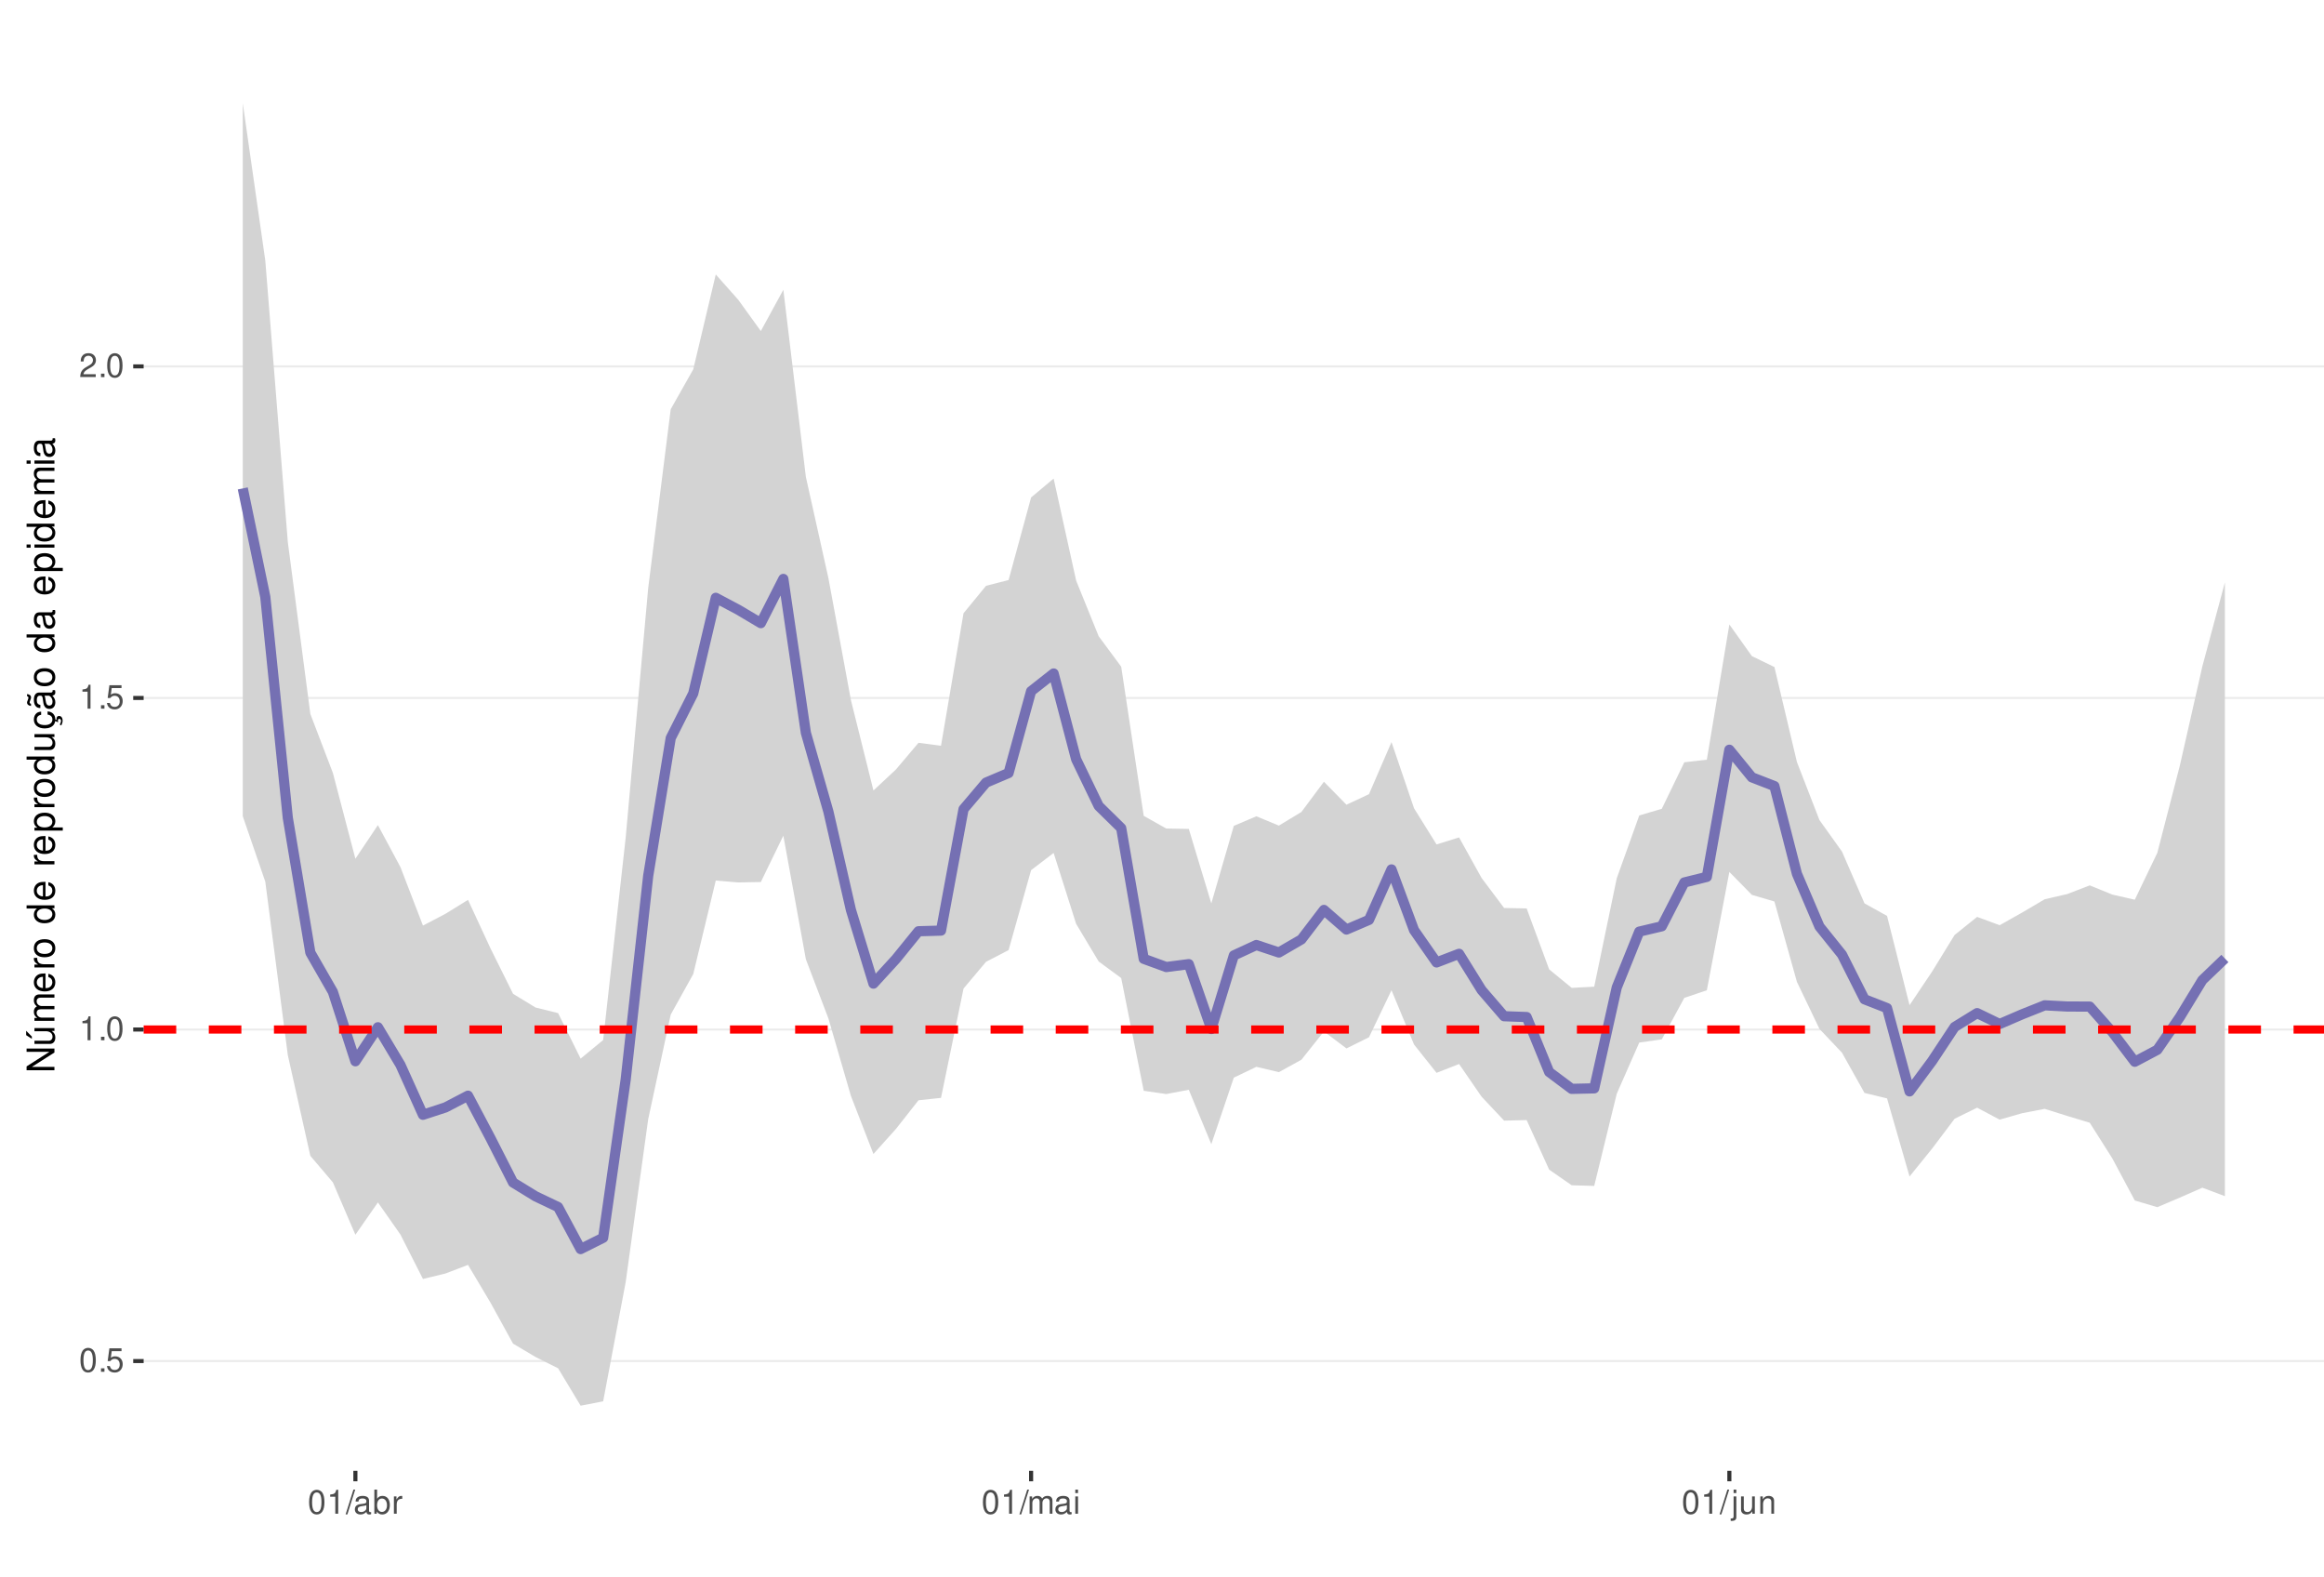
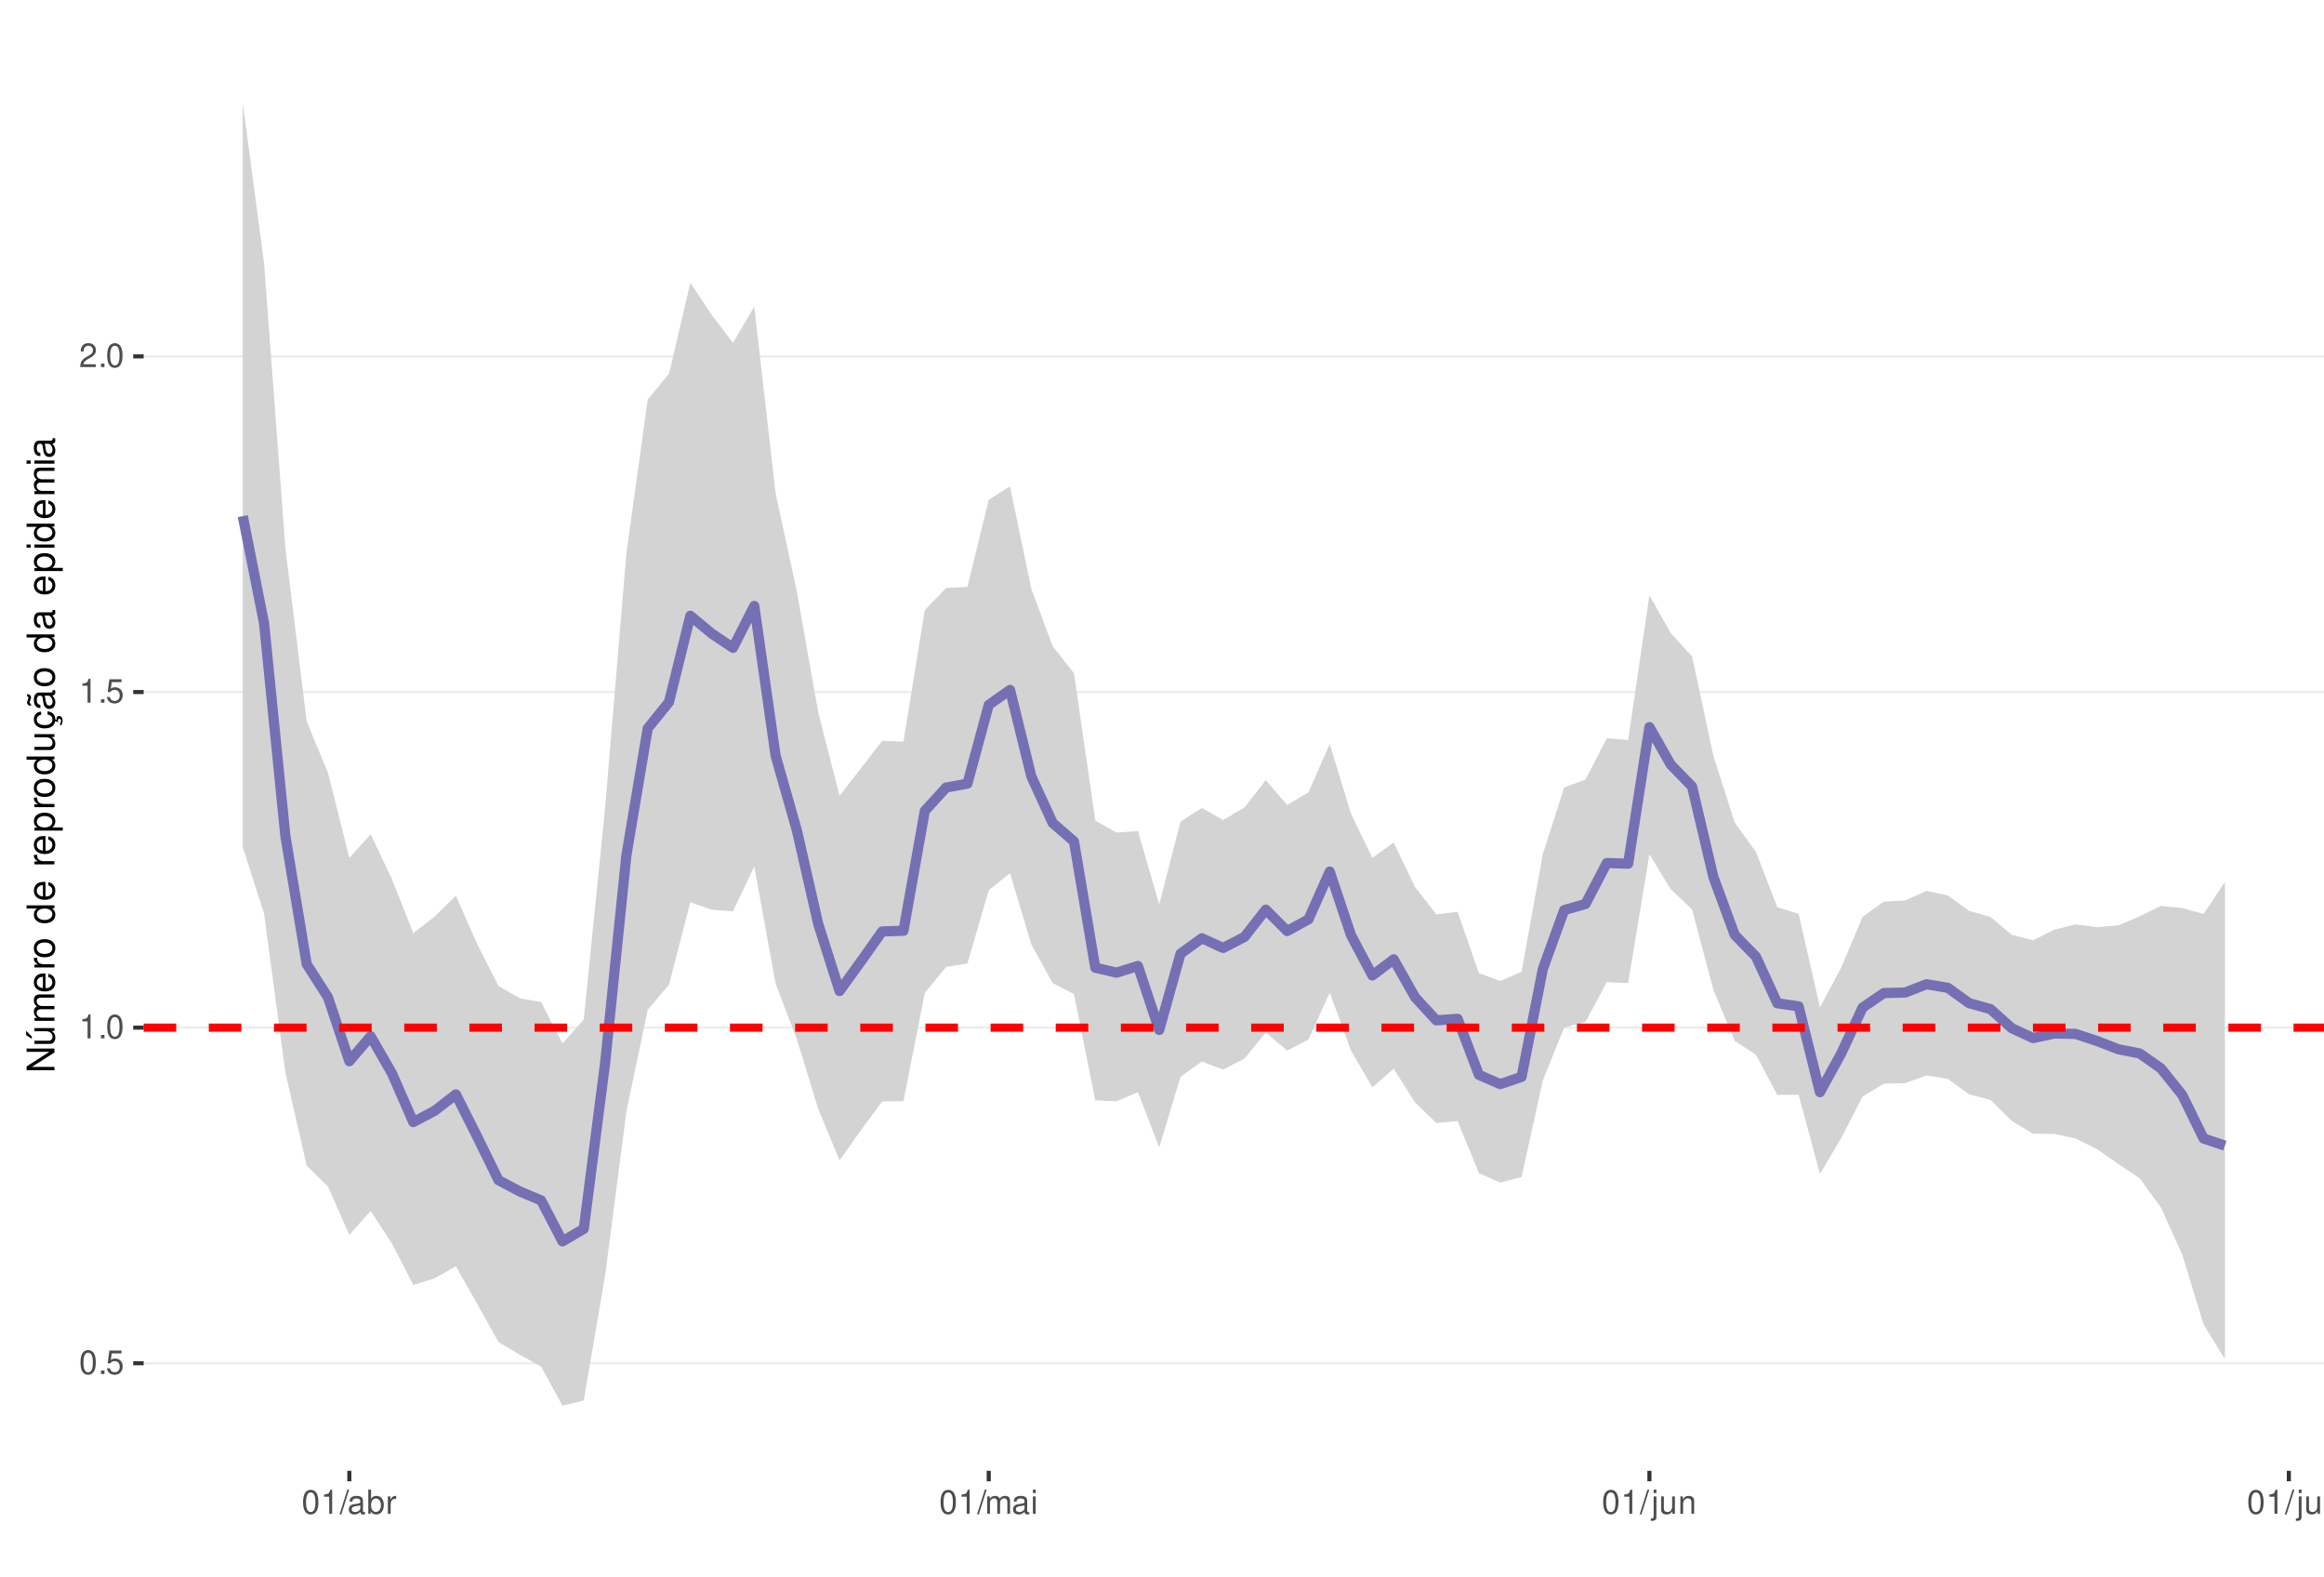
<svg xmlns="http://www.w3.org/2000/svg" xmlns:xlink="http://www.w3.org/1999/xlink" width="609pt" height="413pt" viewBox="0 0 609 413" version="1.1">
  <defs>
    <g>
      <symbol overflow="visible" id="glyph0-0">
        <path style="stroke:none;" d="" />
      </symbol>
      <symbol overflow="visible" id="glyph0-1">
        <path style="stroke:none;" d="M 2.375 -6.266 C 1.812 -6.266 1.297 -6 0.969 -5.578 C 0.578 -5.016 0.375 -4.188 0.375 -3.031 C 0.375 -0.922 1.062 0.203 2.375 0.203 C 3.672 0.203 4.391 -0.922 4.391 -2.984 C 4.391 -4.188 4.203 -5 3.797 -5.578 C 3.469 -6 2.953 -6.266 2.375 -6.266 Z M 2.375 -5.578 C 3.203 -5.578 3.609 -4.75 3.609 -3.047 C 3.609 -1.266 3.219 -0.438 2.359 -0.438 C 1.562 -0.438 1.156 -1.297 1.156 -3.016 C 1.156 -4.75 1.562 -5.578 2.375 -5.578 Z M 2.375 -5.578 " />
      </symbol>
      <symbol overflow="visible" id="glyph0-2">
        <path style="stroke:none;" d="M 1.656 -0.906 L 0.75 -0.906 L 0.75 0 L 1.656 0 Z M 1.656 -0.906 " />
      </symbol>
      <symbol overflow="visible" id="glyph0-3">
        <path style="stroke:none;" d="M 4.125 -6.141 L 0.953 -6.141 L 0.5 -2.797 L 1.188 -2.797 C 1.547 -3.219 1.844 -3.375 2.328 -3.375 C 3.156 -3.375 3.656 -2.797 3.656 -1.891 C 3.656 -1.016 3.156 -0.469 2.312 -0.469 C 1.656 -0.469 1.25 -0.812 1.062 -1.5 L 0.297 -1.5 C 0.406 -1 0.5 -0.766 0.672 -0.531 C 1.016 -0.062 1.641 0.203 2.344 0.203 C 3.578 0.203 4.438 -0.703 4.438 -2 C 4.438 -3.219 3.641 -4.047 2.453 -4.047 C 2.031 -4.047 1.672 -3.938 1.328 -3.672 L 1.562 -5.391 L 4.125 -5.391 Z M 4.125 -6.141 " />
      </symbol>
      <symbol overflow="visible" id="glyph0-4">
        <path style="stroke:none;" d="M 2.234 -4.453 L 2.234 0 L 3 0 L 3 -6.266 L 2.5 -6.266 C 2.234 -5.297 2.062 -5.172 0.891 -5.016 L 0.891 -4.453 Z M 2.234 -4.453 " />
      </symbol>
      <symbol overflow="visible" id="glyph0-5">
        <path style="stroke:none;" d="M 4.375 -0.75 L 1.156 -0.75 C 1.234 -1.266 1.5 -1.594 2.266 -2.062 L 3.125 -2.547 C 3.984 -3.016 4.422 -3.656 4.422 -4.438 C 4.422 -4.953 4.219 -5.438 3.859 -5.781 C 3.484 -6.109 3.031 -6.266 2.453 -6.266 C 1.672 -6.266 1.094 -5.984 0.766 -5.438 C 0.547 -5.109 0.453 -4.719 0.438 -4.094 L 1.188 -4.094 C 1.219 -4.516 1.266 -4.766 1.375 -4.984 C 1.578 -5.359 1.969 -5.594 2.438 -5.594 C 3.125 -5.594 3.641 -5.094 3.641 -4.422 C 3.641 -3.906 3.359 -3.484 2.812 -3.172 L 2.016 -2.703 C 0.734 -1.969 0.359 -1.375 0.297 -0.016 L 4.375 -0.016 Z M 4.375 -0.75 " />
      </symbol>
      <symbol overflow="visible" id="glyph0-6">
        <path style="stroke:none;" d="M 1.984 -6.312 L -0.062 0.172 L 0.406 0.172 L 2.453 -6.312 Z M 1.984 -6.312 " />
      </symbol>
      <symbol overflow="visible" id="glyph0-7">
        <path style="stroke:none;" d="M 4.625 -0.422 C 4.547 -0.406 4.516 -0.406 4.469 -0.406 C 4.219 -0.406 4.078 -0.531 4.078 -0.766 L 4.078 -3.422 C 4.078 -4.234 3.5 -4.672 2.375 -4.672 C 1.719 -4.672 1.188 -4.469 0.875 -4.141 C 0.672 -3.906 0.578 -3.641 0.562 -3.188 L 1.297 -3.188 C 1.344 -3.75 1.672 -4 2.359 -4 C 3.016 -4 3.375 -3.75 3.375 -3.328 L 3.375 -3.141 C 3.359 -2.828 3.203 -2.703 2.609 -2.625 C 1.594 -2.5 1.438 -2.469 1.156 -2.359 C 0.625 -2.125 0.359 -1.734 0.359 -1.141 C 0.359 -0.312 0.938 0.203 1.859 0.203 C 2.422 0.203 2.875 0 3.391 -0.469 C 3.438 0 3.672 0.203 4.141 0.203 C 4.297 0.203 4.391 0.188 4.625 0.125 Z M 3.375 -1.422 C 3.375 -1.188 3.297 -1.031 3.078 -0.844 C 2.781 -0.578 2.438 -0.438 2.016 -0.438 C 1.453 -0.438 1.109 -0.703 1.109 -1.156 C 1.109 -1.641 1.422 -1.875 2.203 -1.984 C 2.984 -2.094 3.125 -2.125 3.375 -2.234 Z M 3.375 -1.422 " />
      </symbol>
      <symbol overflow="visible" id="glyph0-8">
        <path style="stroke:none;" d="M 0.469 -6.312 L 0.469 0 L 1.109 0 L 1.109 -0.578 C 1.469 -0.047 1.922 0.203 2.547 0.203 C 3.75 0.203 4.531 -0.781 4.531 -2.281 C 4.531 -3.75 3.797 -4.672 2.594 -4.672 C 1.969 -4.672 1.531 -4.438 1.188 -3.922 L 1.188 -6.312 Z M 2.453 -3.984 C 3.25 -3.984 3.781 -3.297 3.781 -2.203 C 3.781 -1.172 3.234 -0.469 2.453 -0.469 C 1.672 -0.469 1.188 -1.172 1.188 -2.234 C 1.188 -3.297 1.672 -3.984 2.453 -3.984 Z M 2.453 -3.984 " />
      </symbol>
      <symbol overflow="visible" id="glyph0-9">
        <path style="stroke:none;" d="M 0.594 -4.531 L 0.594 0 L 1.328 0 L 1.328 -2.359 C 1.328 -3.438 1.781 -3.938 2.781 -3.906 L 2.781 -4.641 C 2.656 -4.656 2.594 -4.672 2.5 -4.672 C 2.031 -4.672 1.672 -4.391 1.266 -3.719 L 1.266 -4.531 Z M 0.594 -4.531 " />
      </symbol>
      <symbol overflow="visible" id="glyph0-10">
        <path style="stroke:none;" d="M 0.609 -4.531 L 0.609 0 L 1.328 0 L 1.328 -2.844 C 1.328 -3.5 1.812 -4.031 2.391 -4.031 C 2.938 -4.031 3.234 -3.703 3.234 -3.125 L 3.234 0 L 3.969 0 L 3.969 -2.844 C 3.969 -3.5 4.438 -4.031 5.031 -4.031 C 5.562 -4.031 5.875 -3.703 5.875 -3.125 L 5.875 0 L 6.594 0 L 6.594 -3.406 C 6.594 -4.219 6.125 -4.672 5.281 -4.672 C 4.672 -4.672 4.312 -4.484 3.891 -3.969 C 3.625 -4.453 3.25 -4.672 2.672 -4.672 C 2.062 -4.672 1.656 -4.438 1.266 -3.891 L 1.266 -4.531 Z M 0.609 -4.531 " />
      </symbol>
      <symbol overflow="visible" id="glyph0-11">
        <path style="stroke:none;" d="M 1.297 -4.531 L 0.578 -4.531 L 0.578 0 L 1.297 0 Z M 1.297 -6.312 L 0.578 -6.312 L 0.578 -5.406 L 1.297 -5.406 Z M 1.297 -6.312 " />
      </symbol>
      <symbol overflow="visible" id="glyph0-12">
        <path style="stroke:none;" d="M 0.609 -4.531 L 0.609 0.656 C 0.609 1.109 0.469 1.25 0.016 1.25 C -0.031 1.25 -0.062 1.25 -0.156 1.25 L -0.156 1.859 C -0.062 1.875 -0.031 1.891 0.094 1.891 C 0.906 1.891 1.328 1.562 1.328 0.938 L 1.328 -4.531 Z M 1.328 -6.312 L 0.609 -6.312 L 0.609 -5.406 L 1.328 -5.406 Z M 1.328 -6.312 " />
      </symbol>
      <symbol overflow="visible" id="glyph0-13">
        <path style="stroke:none;" d="M 4.172 0 L 4.172 -4.531 L 3.453 -4.531 L 3.453 -1.969 C 3.453 -1.031 2.969 -0.438 2.219 -0.438 C 1.641 -0.438 1.281 -0.781 1.281 -1.328 L 1.281 -4.531 L 0.562 -4.531 L 0.562 -1.031 C 0.562 -0.281 1.125 0.203 2.016 0.203 C 2.672 0.203 3.094 -0.031 3.516 -0.625 L 3.516 0 Z M 4.172 0 " />
      </symbol>
      <symbol overflow="visible" id="glyph0-14">
        <path style="stroke:none;" d="M 0.609 -4.531 L 0.609 0 L 1.328 0 L 1.328 -2.5 C 1.328 -3.422 1.812 -4.031 2.562 -4.031 C 3.141 -4.031 3.5 -3.688 3.5 -3.141 L 3.5 0 L 4.219 0 L 4.219 -3.422 C 4.219 -4.188 3.656 -4.672 2.781 -4.672 C 2.109 -4.672 1.672 -4.406 1.266 -3.781 L 1.266 -4.531 Z M 0.609 -4.531 " />
      </symbol>
+       <symbol overflow="visible" id="glyph0-15">
+         <path style="stroke:none;" d="M 1.312 -6.312 L 0.594 -6.312 L 0.594 0 L 1.312 0 Z M 1.312 -6.312 " />
+       </symbol>
      <symbol overflow="visible" id="glyph1-0">
        <path style="stroke:none;" d="" />
      </symbol>
      <symbol overflow="visible" id="glyph1-1">
        <path style="stroke:none;" d="M -7.297 -6.453 L -7.297 -5.578 L -1.328 -5.578 L -7.297 -1.766 L -7.297 -0.766 L 0 -0.766 L 0 -1.641 L -5.906 -1.641 L 0 -5.406 L 0 -6.453 Z M -7.297 -6.453 " />
      </symbol>
      <symbol overflow="visible" id="glyph1-2">
        <path style="stroke:none;" d="M 0 -4.812 L -5.234 -4.812 L -5.234 -3.984 L -2.266 -3.984 C -1.203 -3.984 -0.5 -3.438 -0.5 -2.562 C -0.5 -1.906 -0.906 -1.484 -1.531 -1.484 L -5.234 -1.484 L -5.234 -0.656 L -1.203 -0.656 C -0.328 -0.656 0.234 -1.297 0.234 -2.312 C 0.234 -3.094 -0.047 -3.578 -0.734 -4.062 L 0 -4.062 Z M -7.406 -2.953 L -5.922 -2 L -5.922 -2.594 L -7.406 -4.094 Z M -7.406 -2.953 " />
      </symbol>
      <symbol overflow="visible" id="glyph1-3">
        <path style="stroke:none;" d="M -5.234 -0.703 L 0 -0.703 L 0 -1.547 L -3.297 -1.547 C -4.047 -1.547 -4.656 -2.094 -4.656 -2.766 C -4.656 -3.391 -4.281 -3.734 -3.609 -3.734 L 0 -3.734 L 0 -4.578 L -3.297 -4.578 C -4.047 -4.578 -4.656 -5.125 -4.656 -5.812 C -4.656 -6.422 -4.266 -6.781 -3.609 -6.781 L 0 -6.781 L 0 -7.625 L -3.938 -7.625 C -4.875 -7.625 -5.391 -7.078 -5.391 -6.094 C -5.391 -5.406 -5.188 -4.984 -4.594 -4.484 C -5.156 -4.188 -5.391 -3.766 -5.391 -3.078 C -5.391 -2.375 -5.125 -1.906 -4.5 -1.469 L -5.234 -1.469 Z M -5.234 -0.703 " />
      </symbol>
      <symbol overflow="visible" id="glyph1-4">
        <path style="stroke:none;" d="M -2.344 -5.125 C -3.141 -5.125 -3.625 -5.062 -4.016 -4.922 C -4.875 -4.578 -5.391 -3.781 -5.391 -2.797 C -5.391 -1.344 -4.281 -0.406 -2.547 -0.406 C -0.812 -0.406 0.234 -1.297 0.234 -2.781 C 0.234 -3.984 -0.453 -4.812 -1.594 -5.016 L -1.594 -4.188 C -0.906 -3.953 -0.547 -3.484 -0.547 -2.812 C -0.547 -2.281 -0.781 -1.828 -1.219 -1.547 C -1.516 -1.344 -1.812 -1.281 -2.344 -1.266 Z M -3.016 -1.297 C -3.984 -1.359 -4.625 -1.953 -4.625 -2.797 C -4.625 -3.641 -3.953 -4.234 -3.016 -4.234 Z M -3.016 -1.297 " />
      </symbol>
      <symbol overflow="visible" id="glyph1-5">
        <path style="stroke:none;" d="M -5.234 -0.688 L 0 -0.688 L 0 -1.531 L -2.719 -1.531 C -3.984 -1.547 -4.547 -2.062 -4.516 -3.203 L -5.359 -3.203 C -5.375 -3.062 -5.391 -2.984 -5.391 -2.891 C -5.391 -2.344 -5.062 -1.938 -4.297 -1.453 L -5.234 -1.453 Z M -5.234 -0.688 " />
      </symbol>
      <symbol overflow="visible" id="glyph1-6">
        <path style="stroke:none;" d="M -5.391 -2.719 C -5.391 -1.234 -4.344 -0.359 -2.578 -0.359 C -0.812 -0.359 0.234 -1.234 0.234 -2.734 C 0.234 -4.203 -0.812 -5.094 -2.547 -5.094 C -4.359 -5.094 -5.391 -4.234 -5.391 -2.719 Z M -4.625 -2.734 C -4.625 -3.672 -3.844 -4.234 -2.547 -4.234 C -1.312 -4.234 -0.547 -3.656 -0.547 -2.734 C -0.547 -1.797 -1.312 -1.234 -2.578 -1.234 C -3.844 -1.234 -4.625 -1.797 -4.625 -2.734 Z M -4.625 -2.734 " />
      </symbol>
      <symbol overflow="visible" id="glyph1-7">
        <path style="stroke:none;" d="" />
      </symbol>
      <symbol overflow="visible" id="glyph1-8">
        <path style="stroke:none;" d="M -7.297 -4.953 L -7.297 -4.125 L -4.578 -4.125 C -5.109 -3.766 -5.391 -3.203 -5.391 -2.516 C -5.391 -1.156 -4.297 -0.266 -2.625 -0.266 C -0.859 -0.266 0.234 -1.125 0.234 -2.547 C 0.234 -3.266 -0.047 -3.766 -0.688 -4.203 L 0 -4.203 L 0 -4.953 Z M -4.609 -2.656 C -4.609 -3.547 -3.812 -4.125 -2.562 -4.125 C -1.344 -4.125 -0.547 -3.547 -0.547 -2.656 C -0.547 -1.734 -1.359 -1.125 -2.578 -1.125 C -3.797 -1.125 -4.609 -1.734 -4.609 -2.656 Z M -4.609 -2.656 " />
      </symbol>
      <symbol overflow="visible" id="glyph1-9">
        <path style="stroke:none;" d="M 2.188 -0.547 L 2.188 -1.375 L -0.547 -1.375 C -0.016 -1.812 0.234 -2.312 0.234 -2.984 C 0.234 -4.344 -0.859 -5.234 -2.531 -5.234 C -4.297 -5.234 -5.391 -4.375 -5.391 -2.984 C -5.391 -2.266 -5.062 -1.703 -4.453 -1.312 L -5.234 -1.312 L -5.234 -0.547 Z M -4.609 -2.844 C -4.609 -3.766 -3.797 -4.359 -2.547 -4.359 C -1.359 -4.359 -0.547 -3.75 -0.547 -2.844 C -0.547 -1.953 -1.344 -1.375 -2.578 -1.375 C -3.812 -1.375 -4.609 -1.953 -4.609 -2.844 Z M -4.609 -2.844 " />
      </symbol>
      <symbol overflow="visible" id="glyph1-10">
        <path style="stroke:none;" d="M 0 -4.812 L -5.234 -4.812 L -5.234 -3.984 L -2.266 -3.984 C -1.203 -3.984 -0.5 -3.438 -0.5 -2.562 C -0.5 -1.906 -0.906 -1.484 -1.531 -1.484 L -5.234 -1.484 L -5.234 -0.656 L -1.203 -0.656 C -0.328 -0.656 0.234 -1.297 0.234 -2.312 C 0.234 -3.094 -0.047 -3.578 -0.734 -4.062 L 0 -4.062 Z M 0 -4.812 " />
      </symbol>
      <symbol overflow="visible" id="glyph1-11">
        <path style="stroke:none;" d="M 0.234 -2.641 C 0.234 -3.875 -0.547 -4.703 -1.797 -4.766 L -1.797 -3.938 C -0.953 -3.797 -0.531 -3.359 -0.531 -2.656 C -0.531 -1.734 -1.281 -1.188 -2.516 -1.188 C -3.844 -1.188 -4.625 -1.719 -4.625 -2.625 C -4.625 -3.328 -4.203 -3.766 -3.484 -3.875 L -3.484 -4.703 C -3.984 -4.672 -4.312 -4.562 -4.609 -4.359 C -5.094 -4 -5.391 -3.375 -5.391 -2.641 C -5.391 -1.219 -4.266 -0.312 -2.531 -0.312 C -1.469 -0.312 -0.625 -0.672 -0.156 -1.312 C 0.047 -1.594 0.125 -1.812 0.203 -2.25 L 0.922 -1.938 L 0.984 -2.062 C 0.938 -2.188 0.906 -2.25 0.906 -2.375 C 0.906 -2.656 1.047 -2.828 1.281 -2.828 C 1.547 -2.828 1.734 -2.594 1.734 -2.297 C 1.734 -2.031 1.672 -1.844 1.438 -1.406 L 1.406 -1.312 L 1.812 -1.094 C 2.078 -1.75 2.141 -1.953 2.141 -2.344 C 2.141 -3.109 1.781 -3.578 1.203 -3.578 C 0.781 -3.578 0.547 -3.297 0.547 -2.797 C 0.547 -2.703 0.547 -2.641 0.562 -2.516 Z M 0.234 -2.641 " />
      </symbol>
      <symbol overflow="visible" id="glyph1-12">
        <path style="stroke:none;" d="M -0.484 -5.344 C -0.469 -5.266 -0.469 -5.219 -0.469 -5.172 C -0.469 -4.875 -0.625 -4.719 -0.875 -4.719 L -3.953 -4.719 C -4.891 -4.719 -5.391 -4.047 -5.391 -2.75 C -5.391 -1.984 -5.172 -1.375 -4.781 -1.016 C -4.516 -0.766 -4.203 -0.672 -3.688 -0.656 L -3.688 -1.484 C -4.328 -1.562 -4.625 -1.938 -4.625 -2.719 C -4.625 -3.484 -4.344 -3.891 -3.844 -3.891 L -3.625 -3.891 C -3.266 -3.875 -3.125 -3.703 -3.047 -3.016 C -2.891 -1.844 -2.844 -1.656 -2.719 -1.344 C -2.453 -0.734 -2 -0.422 -1.312 -0.422 C -0.375 -0.422 0.234 -1.078 0.234 -2.141 C 0.234 -2.797 0 -3.328 -0.547 -3.922 C 0 -3.984 0.234 -4.234 0.234 -4.781 C 0.234 -4.953 0.203 -5.062 0.141 -5.344 Z M -1.656 -3.891 C -1.375 -3.891 -1.203 -3.812 -0.969 -3.562 C -0.656 -3.219 -0.5 -2.812 -0.5 -2.312 C -0.5 -1.672 -0.812 -1.297 -1.344 -1.297 C -1.891 -1.297 -2.172 -1.656 -2.297 -2.547 C -2.422 -3.438 -2.453 -3.609 -2.594 -3.891 Z M -7.172 -3.75 C -6.922 -3.672 -6.812 -3.547 -6.812 -3.375 C -6.812 -3.25 -6.875 -2.984 -6.984 -2.734 C -7.156 -2.312 -7.172 -2.25 -7.172 -2.047 C -7.172 -1.594 -6.797 -1.297 -6.141 -1.188 L -6.141 -1.766 C -6.375 -1.812 -6.5 -1.938 -6.5 -2.094 C -6.5 -2.203 -6.469 -2.344 -6.375 -2.578 C -6.156 -3.156 -6.125 -3.234 -6.125 -3.438 C -6.125 -3.922 -6.484 -4.219 -7.172 -4.312 Z M -7.172 -3.75 " />
      </symbol>
      <symbol overflow="visible" id="glyph1-13">
        <path style="stroke:none;" d="M -0.484 -5.344 C -0.469 -5.266 -0.469 -5.219 -0.469 -5.172 C -0.469 -4.875 -0.625 -4.719 -0.875 -4.719 L -3.953 -4.719 C -4.891 -4.719 -5.391 -4.047 -5.391 -2.75 C -5.391 -1.984 -5.172 -1.375 -4.781 -1.016 C -4.516 -0.766 -4.203 -0.672 -3.688 -0.656 L -3.688 -1.484 C -4.328 -1.562 -4.625 -1.938 -4.625 -2.719 C -4.625 -3.484 -4.344 -3.891 -3.844 -3.891 L -3.625 -3.891 C -3.266 -3.875 -3.125 -3.703 -3.047 -3.016 C -2.891 -1.844 -2.844 -1.656 -2.719 -1.344 C -2.453 -0.734 -2 -0.422 -1.312 -0.422 C -0.375 -0.422 0.234 -1.078 0.234 -2.141 C 0.234 -2.797 0 -3.328 -0.547 -3.922 C 0 -3.984 0.234 -4.234 0.234 -4.781 C 0.234 -4.953 0.203 -5.062 0.141 -5.344 Z M -1.656 -3.891 C -1.375 -3.891 -1.203 -3.812 -0.969 -3.562 C -0.656 -3.219 -0.5 -2.812 -0.5 -2.312 C -0.5 -1.672 -0.812 -1.297 -1.344 -1.297 C -1.891 -1.297 -2.172 -1.656 -2.297 -2.547 C -2.422 -3.438 -2.453 -3.609 -2.594 -3.891 Z M -1.656 -3.891 " />
      </symbol>
      <symbol overflow="visible" id="glyph1-14">
        <path style="stroke:none;" d="M -5.234 -1.5 L -5.234 -0.672 L 0 -0.672 L 0 -1.5 Z M -7.297 -1.5 L -7.297 -0.656 L -6.234 -0.656 L -6.234 -1.5 Z M -7.297 -1.5 " />
      </symbol>
    </g>
    <clipPath id="clip1">
      <path d="M 37.645 9.961 L 609 9.961 L 609 385.328 L 37.645 385.328 Z M 37.645 9.961 " />
    </clipPath>
    <clipPath id="clip2">
-       <path d="M 37.645 356 L 609 356 L 609 357 L 37.645 357 Z M 37.645 356 " />
+       <path d="M 37.645 356 L 609 356 L 609 358 L 37.645 358 Z M 37.645 356 " />
    </clipPath>
    <clipPath id="clip3">
-       <path d="M 37.645 269 L 609 269 L 609 270 L 37.645 270 Z M 37.645 269 " />
+       <path d="M 37.645 268 L 609 268 L 609 270 L 37.645 270 Z M 37.645 268 " />
    </clipPath>
    <clipPath id="clip4">
-       <path d="M 37.645 182 L 609 182 L 609 184 L 37.645 184 Z M 37.645 182 " />
+       <path d="M 37.645 181 L 609 181 L 609 182 L 37.645 182 Z M 37.645 181 " />
    </clipPath>
    <clipPath id="clip5">
-       <path d="M 37.645 95 L 609 95 L 609 97 L 37.645 97 Z M 37.645 95 " />
+       <path d="M 37.645 93 L 609 93 L 609 94 L 37.645 94 Z M 37.645 93 " />
    </clipPath>
    <clipPath id="clip6">
      <path d="M 37.645 268 L 609 268 L 609 271 L 37.645 271 Z M 37.645 268 " />
    </clipPath>
  </defs>
  <g id="surface58">
    <rect x="0" y="0" width="609" height="413" style="fill:rgb(100%,100%,100%);fill-opacity:1;stroke:none;" />
    <rect x="0" y="0" width="609" height="413" style="fill:rgb(100%,100%,100%);fill-opacity:1;stroke:none;" />
    <path style="fill:none;stroke-width:1.067;stroke-linecap:round;stroke-linejoin:round;stroke:rgb(100%,100%,100%);stroke-opacity:1;stroke-miterlimit:10;" d="M 0 413 L 609 413 L 609 0 L 0 0 Z M 0 413 " />
    <g clip-path="url(#clip1)" clip-rule="nonzero">
      <path style=" stroke:none;fill-rule:nonzero;fill:rgb(100%,100%,100%);fill-opacity:1;" d="M 37.645 385.328 L 609 385.328 L 609 9.961 L 37.645 9.961 Z M 37.645 385.328 " />
    </g>
    <g clip-path="url(#clip2)" clip-rule="nonzero">
-       <path style="fill:none;stroke-width:0.533;stroke-linecap:butt;stroke-linejoin:round;stroke:rgb(92.157%,92.157%,92.157%);stroke-opacity:1;stroke-miterlimit:10;" d="M 37.645 356.574 L 609 356.574 " />
+       <path style="fill:none;stroke-width:0.533;stroke-linecap:butt;stroke-linejoin:round;stroke:rgb(92.157%,92.157%,92.157%);stroke-opacity:1;stroke-miterlimit:10;" d="M 37.645 357.156 L 609 357.156 " />
    </g>
    <g clip-path="url(#clip3)" clip-rule="nonzero">
-       <path style="fill:none;stroke-width:0.533;stroke-linecap:butt;stroke-linejoin:round;stroke:rgb(92.157%,92.157%,92.157%);stroke-opacity:1;stroke-miterlimit:10;" d="M 37.645 269.715 L 609 269.715 " />
+       <path style="fill:none;stroke-width:0.533;stroke-linecap:butt;stroke-linejoin:round;stroke:rgb(92.157%,92.157%,92.157%);stroke-opacity:1;stroke-miterlimit:10;" d="M 37.645 269.227 L 609 269.227 " />
    </g>
    <g clip-path="url(#clip4)" clip-rule="nonzero">
-       <path style="fill:none;stroke-width:0.533;stroke-linecap:butt;stroke-linejoin:round;stroke:rgb(92.157%,92.157%,92.157%);stroke-opacity:1;stroke-miterlimit:10;" d="M 37.645 182.852 L 609 182.852 " />
+       <path style="fill:none;stroke-width:0.533;stroke-linecap:butt;stroke-linejoin:round;stroke:rgb(92.157%,92.157%,92.157%);stroke-opacity:1;stroke-miterlimit:10;" d="M 37.645 181.297 L 609 181.297 " />
    </g>
    <g clip-path="url(#clip5)" clip-rule="nonzero">
-       <path style="fill:none;stroke-width:0.533;stroke-linecap:butt;stroke-linejoin:round;stroke:rgb(92.157%,92.157%,92.157%);stroke-opacity:1;stroke-miterlimit:10;" d="M 37.645 95.988 L 609 95.988 " />
-     </g>
-     <path style=" stroke:none;fill-rule:nonzero;fill:rgb(82.745%,82.745%,82.745%);fill-opacity:1;" d="M 63.617 27.023 L 69.52 68.27 L 75.422 142 L 81.324 187.039 L 87.227 202.48 L 93.129 224.969 L 99.031 216.164 L 104.934 227.16 L 110.836 242.484 L 116.738 239.398 L 122.641 235.75 L 128.543 248.48 L 134.445 260.359 L 140.348 263.953 L 146.25 265.418 L 152.152 277.332 L 158.055 272.473 L 163.957 219.488 L 169.859 154.066 L 175.762 107.211 L 181.664 96.77 L 187.566 71.906 L 193.469 78.551 L 199.371 86.723 L 205.273 75.922 L 211.176 124.949 L 217.078 151.43 L 222.98 183.402 L 228.883 207.094 L 234.785 201.582 L 240.688 194.605 L 246.59 195.371 L 252.492 160.652 L 258.395 153.469 L 264.297 151.961 L 270.199 130.32 L 276.102 125.379 L 282.004 152.113 L 287.906 166.684 L 293.809 174.66 L 299.711 213.738 L 305.617 217.062 L 311.52 217.164 L 317.422 236.672 L 323.324 216.359 L 329.227 213.852 L 335.129 216.297 L 341.031 212.719 L 346.934 204.801 L 352.836 210.824 L 358.738 208.055 L 364.641 194.414 L 370.543 211.75 L 376.445 221.227 L 382.348 219.391 L 388.25 230.023 L 394.152 237.879 L 400.055 237.992 L 405.957 253.961 L 411.859 258.801 L 417.762 258.496 L 423.664 230.102 L 429.566 213.637 L 435.469 211.887 L 441.371 199.703 L 447.273 199.023 L 453.176 163.602 L 459.078 171.891 L 464.98 174.75 L 470.883 199.641 L 476.785 214.844 L 482.688 223.098 L 488.59 236.672 L 494.492 239.945 L 500.395 263.34 L 506.297 254.547 L 512.199 244.945 L 518.102 240.211 L 524.004 242.391 L 529.906 239.066 L 535.809 235.586 L 541.711 234.227 L 547.613 231.953 L 553.516 234.359 L 559.418 235.711 L 565.32 223.43 L 571.223 200.578 L 577.125 174.566 L 583.031 152.574 L 583.031 313.375 L 577.125 311.156 L 571.223 313.75 L 565.32 316.258 L 559.418 314.504 L 553.516 303.453 L 547.613 294.137 L 541.711 292.355 L 535.809 290.5 L 529.906 291.637 L 524.004 293.324 L 518.102 290.195 L 512.199 293.094 L 506.297 300.922 L 500.395 308.211 L 494.492 287.758 L 488.59 286.328 L 482.688 275.789 L 476.785 269.555 L 470.883 257.242 L 464.98 236.172 L 459.078 234.441 L 453.176 228.438 L 447.273 259.434 L 441.371 261.426 L 435.469 272.293 L 429.566 273.133 L 423.664 286.551 L 417.762 310.688 L 411.859 310.52 L 405.957 306.426 L 400.055 293.441 L 394.152 293.586 L 388.25 287.32 L 382.348 278.75 L 376.445 281.062 L 370.543 273.641 L 364.641 259.418 L 358.738 271.746 L 352.836 274.668 L 346.934 270.219 L 341.031 277.633 L 335.129 280.883 L 329.227 279.488 L 323.324 282.32 L 317.422 299.746 L 311.52 285.504 L 305.617 286.621 L 299.711 285.766 L 293.809 256.234 L 287.906 251.891 L 282.004 242.043 L 276.102 223.457 L 270.199 227.965 L 264.297 248.91 L 258.395 251.965 L 252.492 258.98 L 246.59 287.621 L 240.688 288.254 L 234.785 295.754 L 228.883 302.324 L 222.98 287.109 L 217.078 266.801 L 211.176 251.309 L 205.273 218.934 L 199.371 231.074 L 193.469 231.184 L 187.566 230.691 L 181.664 255.188 L 175.762 265.805 L 169.859 293.207 L 163.957 335.914 L 158.055 367.121 L 152.152 368.266 L 146.25 358.465 L 140.348 355.512 L 134.445 352.008 L 128.543 341.289 L 122.641 331.375 L 116.738 333.633 L 110.836 335.066 L 104.934 323.434 L 99.031 315.012 L 93.129 323.48 L 87.227 309.754 L 81.324 302.809 L 75.422 276.43 L 69.52 230.992 L 63.617 213.828 Z M 63.617 27.023 " />
-     <path style="fill:none;stroke-width:2.667;stroke-linecap:butt;stroke-linejoin:round;stroke:rgb(45.882%,43.922%,70.196%);stroke-opacity:1;stroke-miterlimit:10;" d="M 63.617 127.957 L 69.52 156.379 L 75.422 214.293 L 81.324 249.566 L 87.227 259.855 L 93.129 278.035 L 99.031 269.121 L 104.934 278.984 L 110.836 292.055 L 116.738 290.125 L 122.641 287.047 L 128.543 298.207 L 134.445 309.797 L 140.348 313.418 L 146.25 316.23 L 152.152 327.234 L 158.055 324.273 L 163.957 282.867 L 169.859 229.461 L 175.762 193.359 L 181.664 181.668 L 187.566 156.617 L 193.469 159.75 L 199.371 163.254 L 205.273 151.668 L 211.176 191.996 L 217.078 212.625 L 222.98 238.379 L 228.883 257.691 L 234.785 251.246 L 240.688 243.969 L 246.59 243.801 L 252.492 211.988 L 258.395 205.023 L 264.297 202.52 L 270.199 181.082 L 276.102 176.438 L 282.004 198.918 L 287.906 211.145 L 293.809 216.949 L 299.711 251.191 L 305.617 253.348 L 311.52 252.586 L 317.422 269.582 L 323.324 250.305 L 329.227 247.578 L 335.129 249.539 L 341.031 246.109 L 346.934 238.383 L 352.836 243.523 L 358.738 240.996 L 364.641 227.773 L 370.543 243.672 L 376.445 252.141 L 382.348 249.879 L 388.25 259.383 L 394.152 266.234 L 400.055 266.445 L 405.957 280.848 L 411.859 285.262 L 417.762 285.129 L 423.664 258.703 L 429.566 244.07 L 435.469 242.672 L 441.371 231.188 L 447.273 229.727 L 453.176 196.418 L 459.078 203.645 L 464.98 205.938 L 470.883 228.93 L 476.785 242.738 L 482.688 250.09 L 488.59 261.797 L 494.492 264.102 L 500.395 285.93 L 506.297 277.98 L 512.199 269.059 L 518.102 265.418 L 524.004 268.273 L 529.906 265.73 L 535.809 263.375 L 541.711 263.688 L 547.613 263.707 L 553.516 270.371 L 559.418 278.16 L 565.32 275.031 L 571.223 266.461 L 577.125 256.77 L 583.031 251.109 " />
+       <path style="fill:none;stroke-width:0.533;stroke-linecap:butt;stroke-linejoin:round;stroke:rgb(92.157%,92.157%,92.157%);stroke-opacity:1;stroke-miterlimit:10;" d="M 37.645 93.363 L 609 93.363 " />
+     </g>
+     <path style=" stroke:none;fill-rule:nonzero;fill:rgb(82.745%,82.745%,82.745%);fill-opacity:1;" d="M 63.617 27.023 L 69.199 68.977 L 74.785 143.609 L 80.371 189 L 85.957 202.488 L 91.543 224.777 L 97.125 218.57 L 102.711 230.324 L 108.297 244.465 L 113.883 240.117 L 119.465 234.688 L 125.051 247.328 L 130.637 258.305 L 136.223 261.559 L 141.809 262.512 L 147.391 273.383 L 152.977 267.043 L 158.562 211.668 L 164.148 144.918 L 169.734 104.652 L 175.316 97.926 L 180.902 74.113 L 186.488 82.453 L 192.074 89.84 L 197.656 80.312 L 203.242 129.238 L 208.828 155.035 L 214.414 186.617 L 220 208.465 L 225.582 201.305 L 231.168 194.082 L 236.754 194.297 L 242.34 159.836 L 247.922 154.047 L 253.508 153.746 L 259.094 130.918 L 264.68 127.445 L 270.266 154.297 L 275.848 169.316 L 281.434 176.355 L 287.02 214.965 L 292.605 218.129 L 298.191 217.711 L 303.773 236.938 L 309.359 215.238 L 314.945 211.672 L 320.531 214.832 L 326.113 211.512 L 331.699 204.391 L 337.285 210.898 L 342.871 207.594 L 348.457 194.914 L 354.039 213.246 L 359.625 224.758 L 365.211 220.711 L 370.797 232.371 L 376.383 239.555 L 381.965 238.871 L 387.551 254.953 L 393.137 256.996 L 398.723 254.586 L 404.305 223.727 L 409.891 206.277 L 415.477 204.238 L 421.062 193.418 L 426.648 193.848 L 432.23 155.961 L 437.816 165.883 L 443.402 171.98 L 448.988 198 L 454.57 215.504 L 460.156 223.215 L 465.742 237.688 L 471.328 239.406 L 476.914 263.895 L 482.496 253.484 L 488.082 240.223 L 493.668 236.191 L 499.254 235.918 L 504.84 233.383 L 510.422 234.586 L 516.008 238.641 L 521.594 240.227 L 527.18 244.906 L 532.762 246.32 L 538.348 243.559 L 543.934 242.172 L 549.52 242.902 L 555.105 242.426 L 560.688 240.07 L 566.273 237.324 L 571.859 237.891 L 577.445 239.449 L 583.031 231.043 L 583.031 356.082 L 577.445 346.957 L 571.859 328.707 L 566.273 316.332 L 560.688 308.672 L 555.105 304.949 L 549.52 301.047 L 543.934 298.277 L 538.348 297.074 L 532.762 297.016 L 527.18 293.672 L 521.594 288.148 L 516.008 286.699 L 510.422 282.637 L 504.84 281.738 L 499.254 283.758 L 493.668 283.906 L 488.082 287.27 L 482.496 298.152 L 476.914 307.566 L 471.328 286.789 L 465.742 286.859 L 460.156 276.328 L 454.57 272.699 L 448.988 259.32 L 443.402 238.258 L 437.816 232.965 L 432.23 223.805 L 426.648 257.559 L 421.062 257.285 L 415.477 267.715 L 409.891 269.191 L 404.305 283.012 L 398.723 308.367 L 393.137 309.809 L 387.551 307.352 L 381.965 293.699 L 376.383 294.203 L 370.797 288.805 L 365.211 279.996 L 359.625 284.859 L 354.039 275.285 L 348.457 260.055 L 342.871 272.344 L 337.285 275.227 L 331.699 270.496 L 326.113 277.328 L 320.531 280.219 L 314.945 278.102 L 309.359 282.09 L 303.773 300.605 L 298.191 286.137 L 292.605 288.516 L 287.02 288.285 L 281.434 260.461 L 275.848 257.531 L 270.266 247.457 L 264.68 228.766 L 259.094 233.215 L 253.508 252.406 L 247.922 253.328 L 242.34 260.137 L 236.754 288.473 L 231.168 288.551 L 225.582 296.117 L 220 304.004 L 214.414 290.48 L 208.828 272.293 L 203.242 257.719 L 197.656 226.98 L 192.074 238.75 L 186.488 238.336 L 180.902 236.355 L 175.316 257.961 L 169.734 264.531 L 164.148 291.191 L 158.562 334.215 L 152.977 366.883 L 147.391 368.266 L 141.809 358.027 L 136.223 354.934 L 130.637 351.598 L 125.051 341.613 L 119.465 331.727 L 113.883 334.914 L 108.297 336.629 L 102.711 325.789 L 97.125 317.254 L 91.543 323.527 L 85.957 310.855 L 80.371 305.383 L 74.785 280.996 L 69.199 239.359 L 63.617 221.91 Z M 63.617 27.023 " />
+     <path style="fill:none;stroke-width:2.667;stroke-linecap:butt;stroke-linejoin:round;stroke:rgb(45.882%,43.922%,70.196%);stroke-opacity:1;stroke-miterlimit:10;" d="M 63.617 135.219 L 69.199 163.281 L 74.785 219.043 L 80.371 252.59 L 85.957 261.305 L 91.543 278.023 L 97.125 271.48 L 102.711 281.203 L 108.297 293.965 L 113.883 291.016 L 119.465 286.707 L 125.051 297.797 L 130.637 309.191 L 136.223 312.145 L 141.809 314.492 L 147.391 325.215 L 152.977 321.926 L 158.562 278.555 L 164.148 224.051 L 169.734 190.828 L 175.316 183.918 L 180.902 161.312 L 186.488 165.973 L 192.074 169.723 L 197.656 158.738 L 203.242 197.957 L 208.828 217.605 L 214.414 242.062 L 220 259.629 L 225.582 251.914 L 231.168 244.02 L 236.754 243.836 L 242.34 212.457 L 247.922 206.324 L 253.508 205.301 L 259.094 184.68 L 264.68 180.742 L 270.266 203.422 L 275.848 215.605 L 281.434 220.445 L 287.02 253.52 L 292.605 254.812 L 298.191 253.066 L 303.773 269.828 L 309.359 249.844 L 314.945 245.812 L 320.531 248.348 L 326.113 245.461 L 331.699 238.312 L 337.285 243.91 L 342.871 240.875 L 348.457 228.344 L 354.039 245.035 L 359.625 255.551 L 365.211 251.324 L 370.797 261.234 L 376.383 267.309 L 381.965 266.91 L 387.551 281.598 L 393.137 284.023 L 398.723 282.121 L 404.305 253.848 L 409.891 238.43 L 415.477 236.82 L 421.062 226.094 L 426.648 226.277 L 432.23 190.48 L 437.816 200.316 L 443.402 206.055 L 448.988 229.754 L 454.57 244.902 L 460.156 250.648 L 465.742 262.836 L 471.328 263.652 L 476.914 286.129 L 482.496 275.969 L 488.082 263.98 L 493.668 260.16 L 499.254 260.027 L 504.84 257.848 L 510.422 258.793 L 516.008 262.809 L 521.594 264.367 L 527.18 269.371 L 532.762 271.957 L 538.348 270.766 L 543.934 270.871 L 549.52 272.723 L 555.105 274.891 L 560.688 275.977 L 566.273 279.895 L 571.859 286.871 L 577.445 298.266 L 583.031 300.141 " />
    <g clip-path="url(#clip6)" clip-rule="nonzero">
-       <path style="fill:none;stroke-width:2.134;stroke-linecap:butt;stroke-linejoin:round;stroke:rgb(100%,0%,0%);stroke-opacity:1;stroke-dasharray:8.536,8.536;stroke-miterlimit:10;" d="M 37.645 269.715 L 609 269.715 " />
-     </g>
-     <g style="fill:rgb(30.196%,30.196%,30.196%);fill-opacity:1;">
-       <use xlink:href="#glyph0-1" x="20.715" y="359.38" />
-       <use xlink:href="#glyph0-2" x="25.715" y="359.38" />
-       <use xlink:href="#glyph0-3" x="27.715" y="359.38" />
-     </g>
-     <g style="fill:rgb(30.196%,30.196%,30.196%);fill-opacity:1;">
-       <use xlink:href="#glyph0-4" x="20.715" y="272.521" />
-       <use xlink:href="#glyph0-2" x="25.715" y="272.521" />
-       <use xlink:href="#glyph0-1" x="27.715" y="272.521" />
-     </g>
-     <g style="fill:rgb(30.196%,30.196%,30.196%);fill-opacity:1;">
-       <use xlink:href="#glyph0-4" x="20.715" y="185.657" />
-       <use xlink:href="#glyph0-2" x="25.715" y="185.657" />
-       <use xlink:href="#glyph0-3" x="27.715" y="185.657" />
-     </g>
-     <g style="fill:rgb(30.196%,30.196%,30.196%);fill-opacity:1;">
-       <use xlink:href="#glyph0-5" x="20.715" y="98.794" />
-       <use xlink:href="#glyph0-2" x="25.715" y="98.794" />
-       <use xlink:href="#glyph0-1" x="27.715" y="98.794" />
-     </g>
-     <path style="fill:none;stroke-width:1.067;stroke-linecap:butt;stroke-linejoin:round;stroke:rgb(20%,20%,20%);stroke-opacity:1;stroke-miterlimit:10;" d="M 34.906 356.574 L 37.645 356.574 " />
-     <path style="fill:none;stroke-width:1.067;stroke-linecap:butt;stroke-linejoin:round;stroke:rgb(20%,20%,20%);stroke-opacity:1;stroke-miterlimit:10;" d="M 34.906 269.715 L 37.645 269.715 " />
-     <path style="fill:none;stroke-width:1.067;stroke-linecap:butt;stroke-linejoin:round;stroke:rgb(20%,20%,20%);stroke-opacity:1;stroke-miterlimit:10;" d="M 34.906 182.852 L 37.645 182.852 " />
-     <path style="fill:none;stroke-width:1.067;stroke-linecap:butt;stroke-linejoin:round;stroke:rgb(20%,20%,20%);stroke-opacity:1;stroke-miterlimit:10;" d="M 34.906 95.988 L 37.645 95.988 " />
-     <path style="fill:none;stroke-width:1.067;stroke-linecap:butt;stroke-linejoin:round;stroke:rgb(20%,20%,20%);stroke-opacity:1;stroke-miterlimit:10;" d="M 93.129 388.07 L 93.129 385.328 " />
-     <path style="fill:none;stroke-width:1.067;stroke-linecap:butt;stroke-linejoin:round;stroke:rgb(20%,20%,20%);stroke-opacity:1;stroke-miterlimit:10;" d="M 270.199 388.07 L 270.199 385.328 " />
-     <path style="fill:none;stroke-width:1.067;stroke-linecap:butt;stroke-linejoin:round;stroke:rgb(20%,20%,20%);stroke-opacity:1;stroke-miterlimit:10;" d="M 453.176 388.07 L 453.176 385.328 " />
-     <g style="fill:rgb(30.196%,30.196%,30.196%);fill-opacity:1;">
-       <use xlink:href="#glyph0-1" x="80.629" y="396.567" />
-       <use xlink:href="#glyph0-4" x="85.629" y="396.567" />
-       <use xlink:href="#glyph0-6" x="90.629" y="396.567" />
-       <use xlink:href="#glyph0-7" x="92.629" y="396.567" />
-       <use xlink:href="#glyph0-8" x="97.629" y="396.567" />
-       <use xlink:href="#glyph0-9" x="102.629" y="396.567" />
-     </g>
-     <g style="fill:rgb(30.196%,30.196%,30.196%);fill-opacity:1;">
-       <use xlink:href="#glyph0-1" x="257.199" y="396.567" />
-       <use xlink:href="#glyph0-4" x="262.199" y="396.567" />
-       <use xlink:href="#glyph0-6" x="267.199" y="396.567" />
-       <use xlink:href="#glyph0-10" x="269.199" y="396.567" />
-       <use xlink:href="#glyph0-7" x="276.199" y="396.567" />
-       <use xlink:href="#glyph0-11" x="281.199" y="396.567" />
-     </g>
-     <g style="fill:rgb(30.196%,30.196%,30.196%);fill-opacity:1;">
-       <use xlink:href="#glyph0-1" x="440.676" y="396.567" />
-       <use xlink:href="#glyph0-4" x="445.676" y="396.567" />
-       <use xlink:href="#glyph0-6" x="450.676" y="396.567" />
-       <use xlink:href="#glyph0-12" x="453.676" y="396.567" />
-       <use xlink:href="#glyph0-13" x="455.676" y="396.567" />
-       <use xlink:href="#glyph0-14" x="460.676" y="396.567" />
+       <path style="fill:none;stroke-width:2.134;stroke-linecap:butt;stroke-linejoin:round;stroke:rgb(100%,0%,0%);stroke-opacity:1;stroke-dasharray:8.536,8.536;stroke-miterlimit:10;" d="M 37.645 269.227 L 609 269.227 " />
+     </g>
+     <g style="fill:rgb(30.196%,30.196%,30.196%);fill-opacity:1;">
+       <use xlink:href="#glyph0-1" x="20.715" y="359.962" />
+       <use xlink:href="#glyph0-2" x="25.715" y="359.962" />
+       <use xlink:href="#glyph0-3" x="27.715" y="359.962" />
+     </g>
+     <g style="fill:rgb(30.196%,30.196%,30.196%);fill-opacity:1;">
+       <use xlink:href="#glyph0-4" x="20.715" y="272.032" />
+       <use xlink:href="#glyph0-2" x="25.715" y="272.032" />
+       <use xlink:href="#glyph0-1" x="27.715" y="272.032" />
+     </g>
+     <g style="fill:rgb(30.196%,30.196%,30.196%);fill-opacity:1;">
+       <use xlink:href="#glyph0-4" x="20.715" y="184.103" />
+       <use xlink:href="#glyph0-2" x="25.715" y="184.103" />
+       <use xlink:href="#glyph0-3" x="27.715" y="184.103" />
+     </g>
+     <g style="fill:rgb(30.196%,30.196%,30.196%);fill-opacity:1;">
+       <use xlink:href="#glyph0-5" x="20.715" y="96.169" />
+       <use xlink:href="#glyph0-2" x="25.715" y="96.169" />
+       <use xlink:href="#glyph0-1" x="27.715" y="96.169" />
+     </g>
+     <path style="fill:none;stroke-width:1.067;stroke-linecap:butt;stroke-linejoin:round;stroke:rgb(20%,20%,20%);stroke-opacity:1;stroke-miterlimit:10;" d="M 34.906 357.156 L 37.645 357.156 " />
+     <path style="fill:none;stroke-width:1.067;stroke-linecap:butt;stroke-linejoin:round;stroke:rgb(20%,20%,20%);stroke-opacity:1;stroke-miterlimit:10;" d="M 34.906 269.227 L 37.645 269.227 " />
+     <path style="fill:none;stroke-width:1.067;stroke-linecap:butt;stroke-linejoin:round;stroke:rgb(20%,20%,20%);stroke-opacity:1;stroke-miterlimit:10;" d="M 34.906 181.297 L 37.645 181.297 " />
+     <path style="fill:none;stroke-width:1.067;stroke-linecap:butt;stroke-linejoin:round;stroke:rgb(20%,20%,20%);stroke-opacity:1;stroke-miterlimit:10;" d="M 34.906 93.363 L 37.645 93.363 " />
+     <path style="fill:none;stroke-width:1.067;stroke-linecap:butt;stroke-linejoin:round;stroke:rgb(20%,20%,20%);stroke-opacity:1;stroke-miterlimit:10;" d="M 91.543 388.07 L 91.543 385.328 " />
+     <path style="fill:none;stroke-width:1.067;stroke-linecap:butt;stroke-linejoin:round;stroke:rgb(20%,20%,20%);stroke-opacity:1;stroke-miterlimit:10;" d="M 259.094 388.07 L 259.094 385.328 " />
+     <path style="fill:none;stroke-width:1.067;stroke-linecap:butt;stroke-linejoin:round;stroke:rgb(20%,20%,20%);stroke-opacity:1;stroke-miterlimit:10;" d="M 432.23 388.07 L 432.23 385.328 " />
+     <path style="fill:none;stroke-width:1.067;stroke-linecap:butt;stroke-linejoin:round;stroke:rgb(20%,20%,20%);stroke-opacity:1;stroke-miterlimit:10;" d="M 599.785 388.07 L 599.785 385.328 " />
+     <g style="fill:rgb(30.196%,30.196%,30.196%);fill-opacity:1;">
+       <use xlink:href="#glyph0-1" x="79.043" y="396.567" />
+       <use xlink:href="#glyph0-4" x="84.043" y="396.567" />
+       <use xlink:href="#glyph0-6" x="89.043" y="396.567" />
+       <use xlink:href="#glyph0-7" x="91.043" y="396.567" />
+       <use xlink:href="#glyph0-8" x="96.043" y="396.567" />
+       <use xlink:href="#glyph0-9" x="101.043" y="396.567" />
+     </g>
+     <g style="fill:rgb(30.196%,30.196%,30.196%);fill-opacity:1;">
+       <use xlink:href="#glyph0-1" x="246.094" y="396.567" />
+       <use xlink:href="#glyph0-4" x="251.094" y="396.567" />
+       <use xlink:href="#glyph0-6" x="256.094" y="396.567" />
+       <use xlink:href="#glyph0-10" x="258.094" y="396.567" />
+       <use xlink:href="#glyph0-7" x="265.094" y="396.567" />
+       <use xlink:href="#glyph0-11" x="270.094" y="396.567" />
+     </g>
+     <g style="fill:rgb(30.196%,30.196%,30.196%);fill-opacity:1;">
+       <use xlink:href="#glyph0-1" x="419.73" y="396.567" />
+       <use xlink:href="#glyph0-4" x="424.73" y="396.567" />
+       <use xlink:href="#glyph0-6" x="429.73" y="396.567" />
+       <use xlink:href="#glyph0-12" x="432.73" y="396.567" />
+       <use xlink:href="#glyph0-13" x="434.73" y="396.567" />
+       <use xlink:href="#glyph0-14" x="439.73" y="396.567" />
+     </g>
+     <g style="fill:rgb(30.196%,30.196%,30.196%);fill-opacity:1;">
+       <use xlink:href="#glyph0-1" x="588.785" y="396.567" />
+       <use xlink:href="#glyph0-4" x="593.785" y="396.567" />
+       <use xlink:href="#glyph0-6" x="598.785" y="396.567" />
+       <use xlink:href="#glyph0-12" x="601.785" y="396.567" />
+       <use xlink:href="#glyph0-13" x="603.785" y="396.567" />
+       <use xlink:href="#glyph0-15" x="608.785" y="396.567" />
    </g>
    <g style="fill:rgb(0%,0%,0%);fill-opacity:1;">
      <use xlink:href="#glyph1-1" x="14.263" y="281.145" />
      <use xlink:href="#glyph1-2" x="14.263" y="274.145" />
      <use xlink:href="#glyph1-3" x="14.263" y="268.145" />
      <use xlink:href="#glyph1-4" x="14.263" y="260.145" />
      <use xlink:href="#glyph1-5" x="14.263" y="254.145" />
      <use xlink:href="#glyph1-6" x="14.263" y="251.145" />
      <use xlink:href="#glyph1-7" x="14.263" y="245.145" />
      <use xlink:href="#glyph1-8" x="14.263" y="242.145" />
      <use xlink:href="#glyph1-4" x="14.263" y="236.145" />
      <use xlink:href="#glyph1-7" x="14.263" y="230.145" />
      <use xlink:href="#glyph1-5" x="14.263" y="227.145" />
      <use xlink:href="#glyph1-4" x="14.263" y="224.145" />
      <use xlink:href="#glyph1-9" x="14.263" y="218.145" />
      <use xlink:href="#glyph1-5" x="14.263" y="212.145" />
      <use xlink:href="#glyph1-6" x="14.263" y="209.145" />
      <use xlink:href="#glyph1-8" x="14.263" y="203.145" />
      <use xlink:href="#glyph1-10" x="14.263" y="197.145" />
      <use xlink:href="#glyph1-11" x="14.263" y="191.145" />
      <use xlink:href="#glyph1-12" x="14.263" y="186.145" />
      <use xlink:href="#glyph1-6" x="14.263" y="180.145" />
      <use xlink:href="#glyph1-7" x="14.263" y="174.145" />
      <use xlink:href="#glyph1-8" x="14.263" y="171.145" />
      <use xlink:href="#glyph1-13" x="14.263" y="165.145" />
      <use xlink:href="#glyph1-7" x="14.263" y="159.145" />
      <use xlink:href="#glyph1-4" x="14.263" y="156.145" />
      <use xlink:href="#glyph1-9" x="14.263" y="150.145" />
      <use xlink:href="#glyph1-14" x="14.263" y="144.145" />
      <use xlink:href="#glyph1-8" x="14.263" y="142.145" />
      <use xlink:href="#glyph1-4" x="14.263" y="136.145" />
      <use xlink:href="#glyph1-3" x="14.263" y="130.145" />
      <use xlink:href="#glyph1-14" x="14.263" y="122.145" />
      <use xlink:href="#glyph1-13" x="14.263" y="120.145" />
    </g>
  </g>
</svg>
